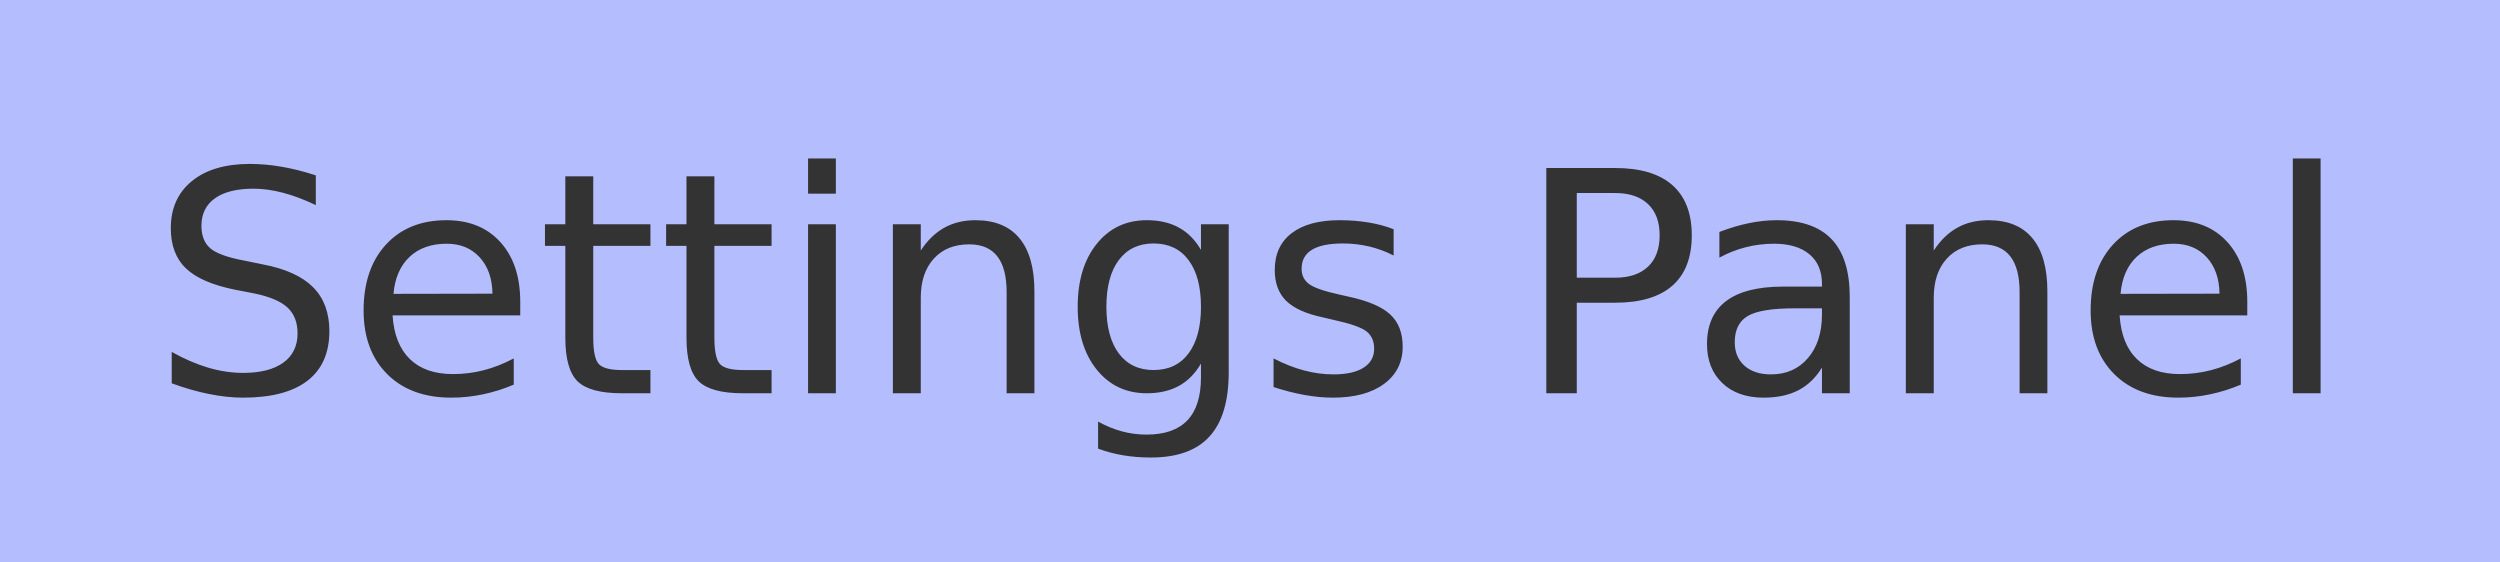
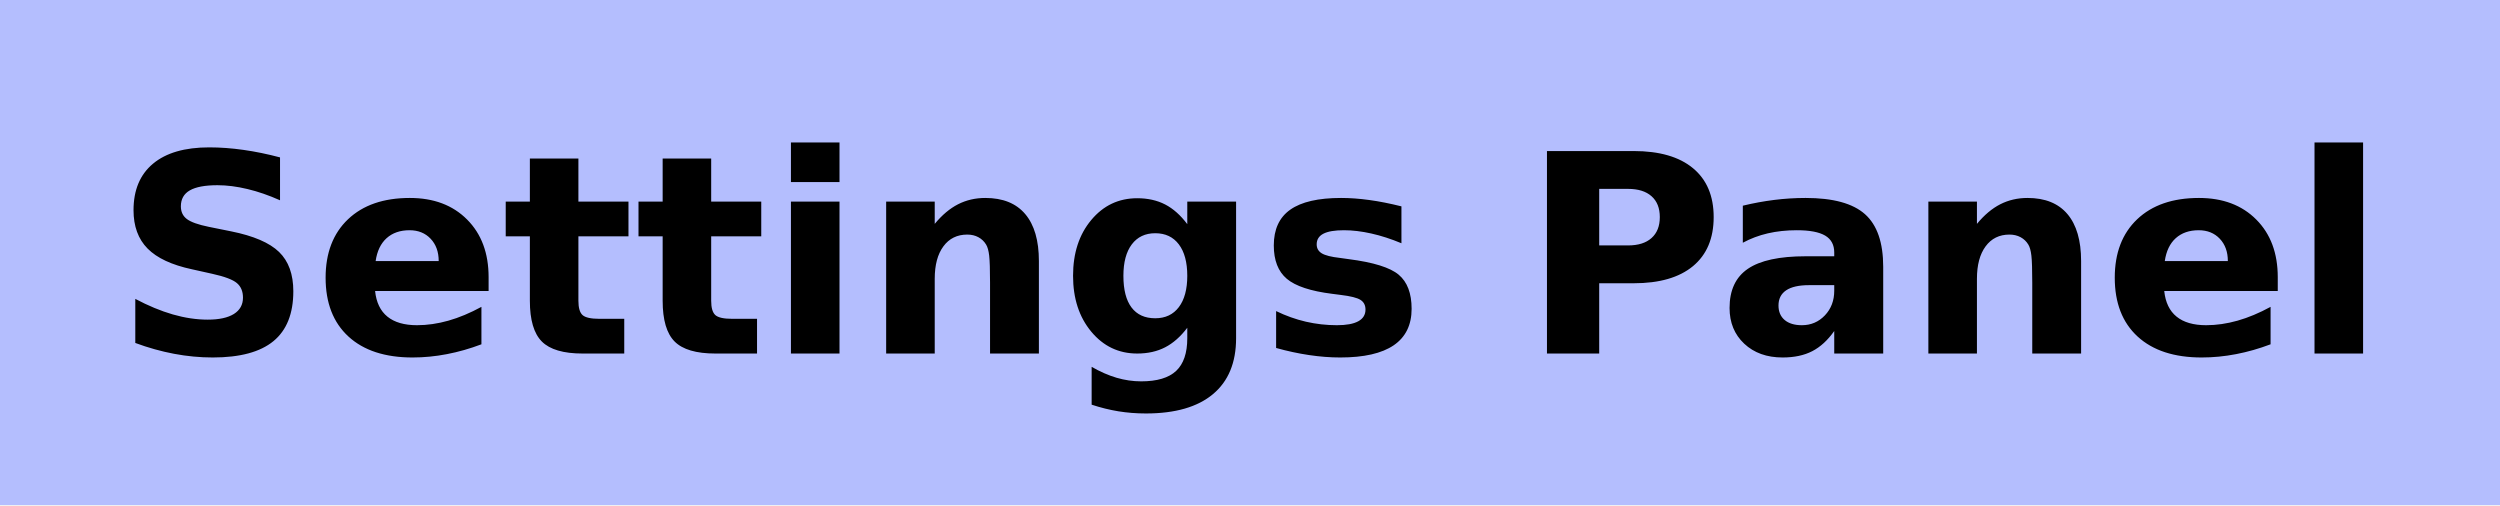
- <svg xmlns="http://www.w3.org/2000/svg" width="89" height="20" role="img" aria-label="Settings Panel">
+ <svg xmlns="http://www.w3.org/2000/svg" width="99" height="20" role="img" aria-label="Settings Panel">
  <g shape-rendering="crispEdges">
    <rect width="0" height="20" fill="#b4befe" />
-     <rect x="0" width="89" height="20" fill="#b4befe" />
+     <rect x="0" width="99" height="20" fill="#b4befe" />
  </g>
-   <g fill="#fff" text-anchor="middle" font-family="Verdana,Geneva,DejaVu Sans,sans-serif" text-rendering="geometricPrecision" font-size="110">
-     <text x="445" y="140" textLength="790" transform="scale(.1)" fill="#333">Settings Panel</text>
+   <g fill="#000" font-weight="bold" text-anchor="middle" font-family="Verdana,Geneva,DejaVu Sans,sans-serif" text-rendering="geometricPrecision" font-size="110">
+     <text x="495" y="140" textLength="893" transform="scale(.1)">Settings Panel</text>
  </g>
</svg>
